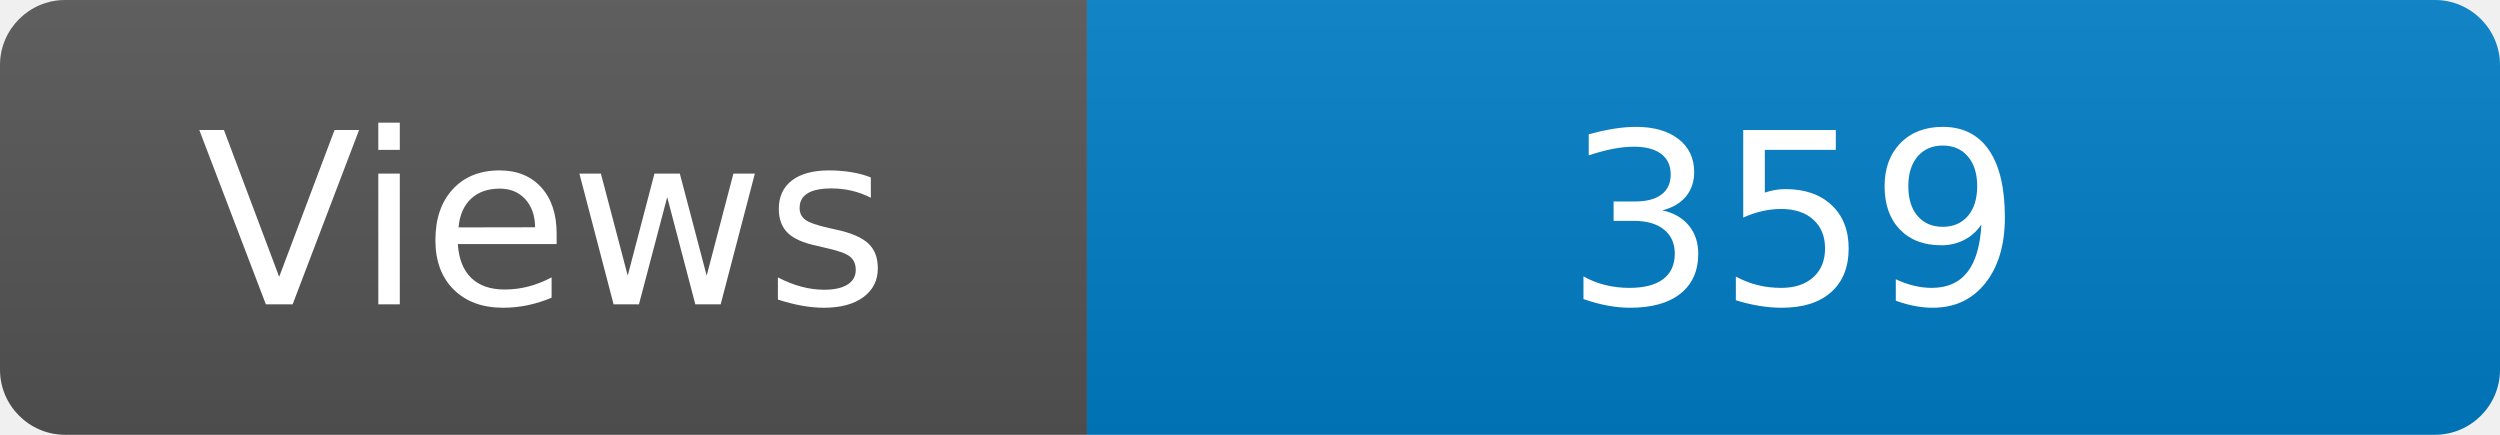
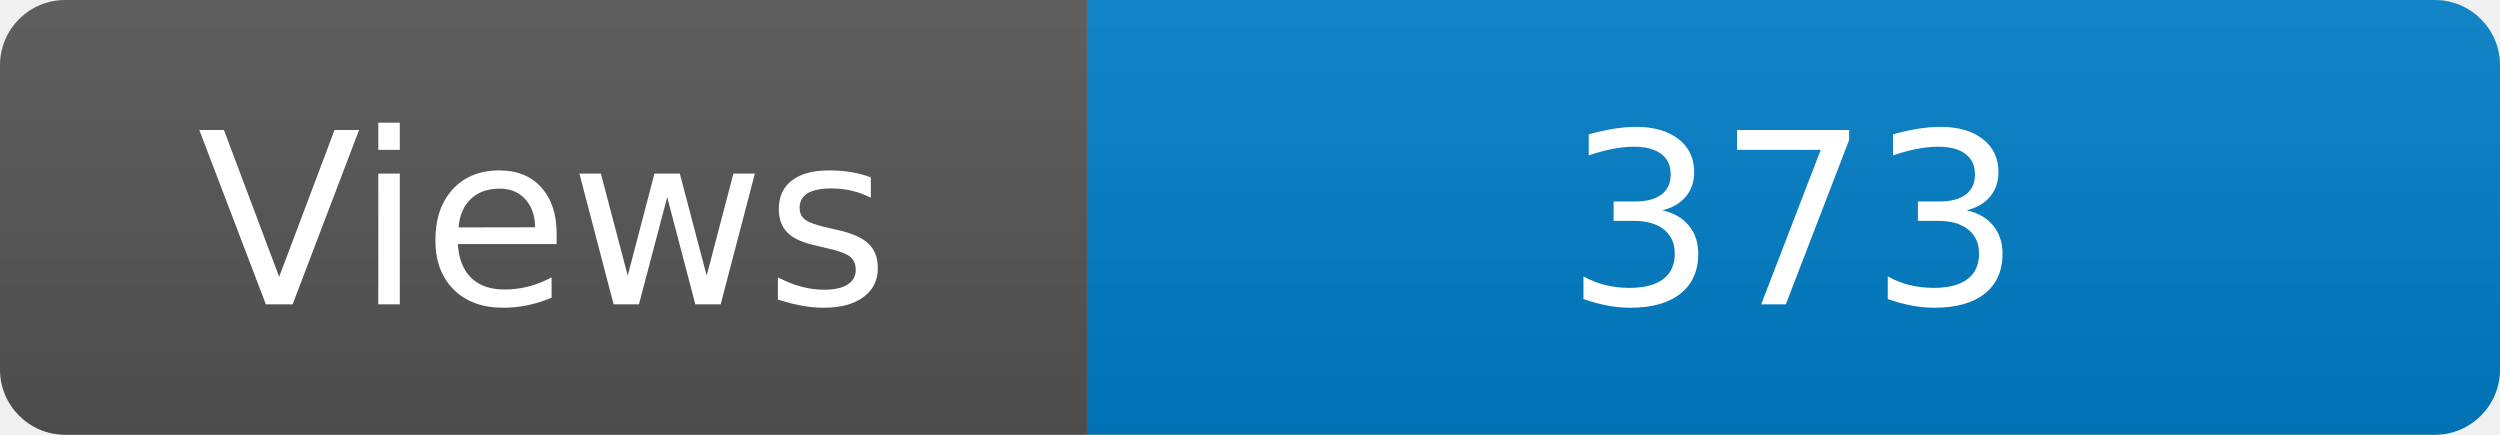
<svg xmlns="http://www.w3.org/2000/svg" width="115" height="20" role="img" aria-label="Maintained?: yes">
  <linearGradient id="s" x2="0" y2="100%">
    <stop offset="0" stop-color="#bbb" stop-opacity=".1" />
    <stop offset="1" stop-opacity=".1" />
  </linearGradient>
  <clipPath id="r">
    <rect width="115" height="20" rx="3" fill="#fff" />
  </clipPath>
  <g clip-path="url(#r)">
    <rect width="50" height="20" fill="#555" />
    <rect x="50" width="160" height="20" fill="#007ec6" />
    <rect width="115" height="20" fill="url(#s)" />
  </g>
  <g fill="#fff" text-anchor="middle" font-family="Verdana,Geneva,DejaVu Sans,sans-serif" font-size="110">
    <text x="250" y="140" transform="scale(.1)" fill="#fff">Views</text>
-     <text x="825" y="140" transform="scale(.1)" fill="#fff">359</text>
+     <text x="825" y="140" transform="scale(.1)" fill="#fff">373</text>
  </g>
</svg>
